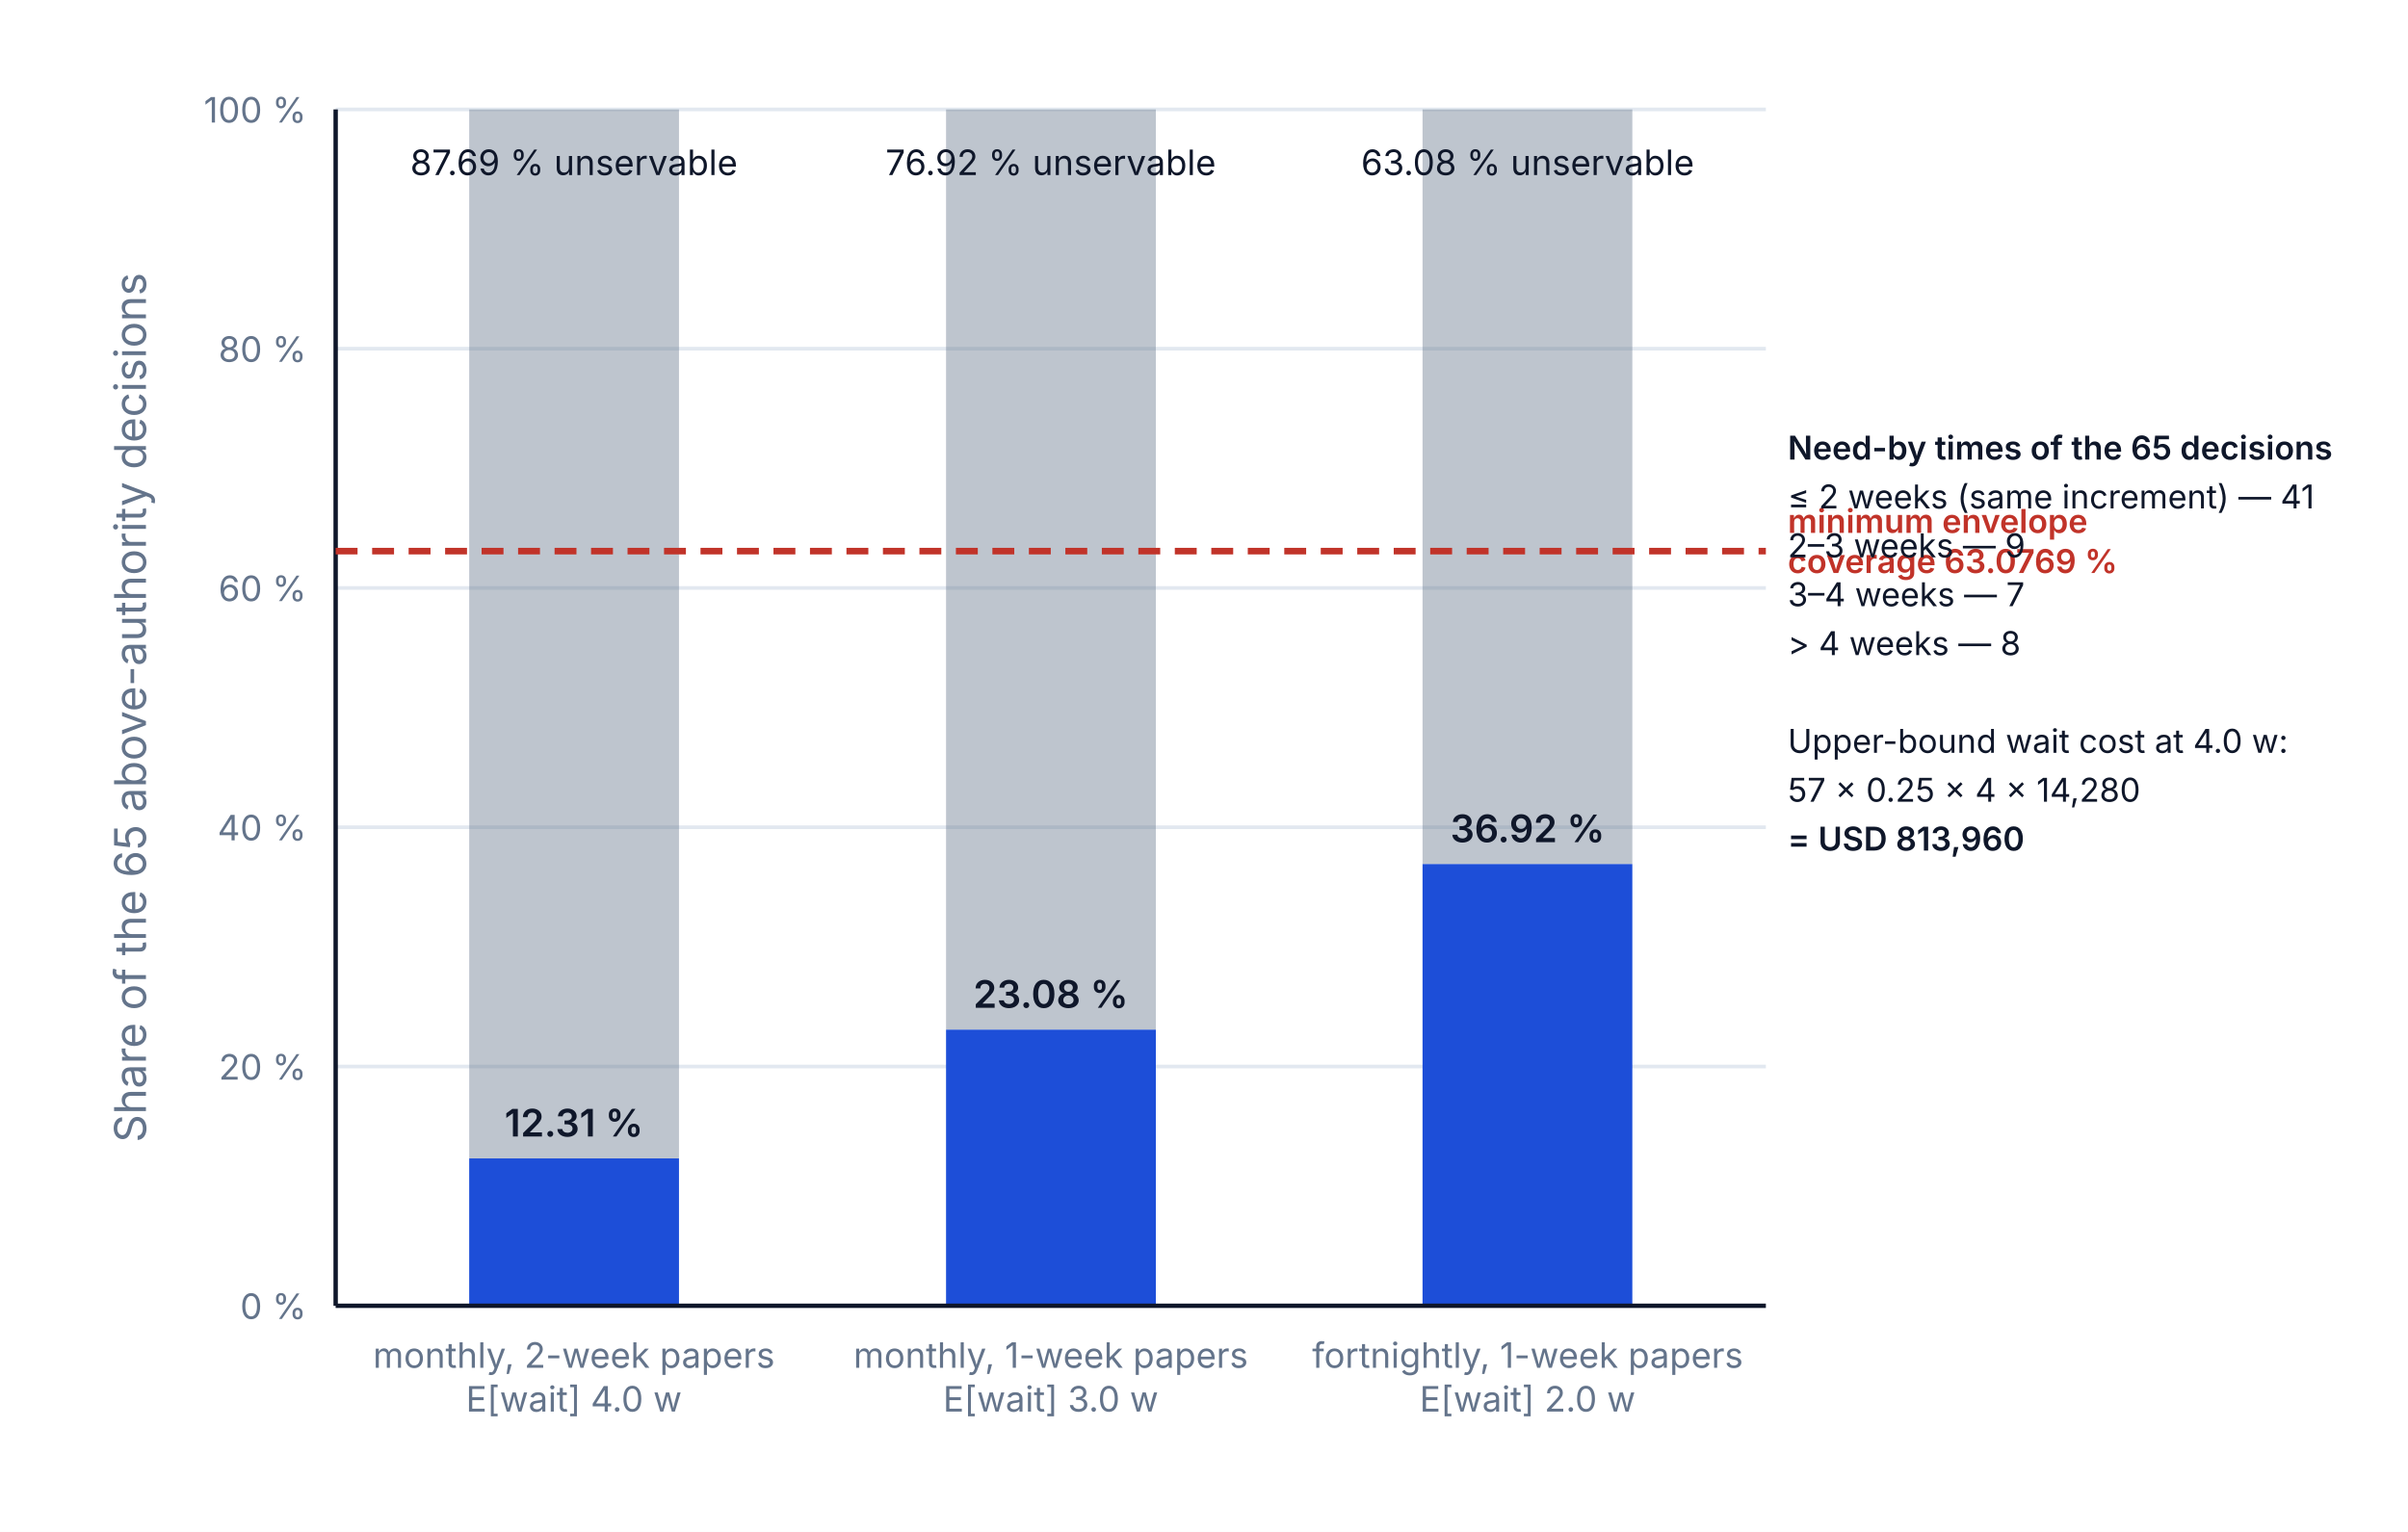
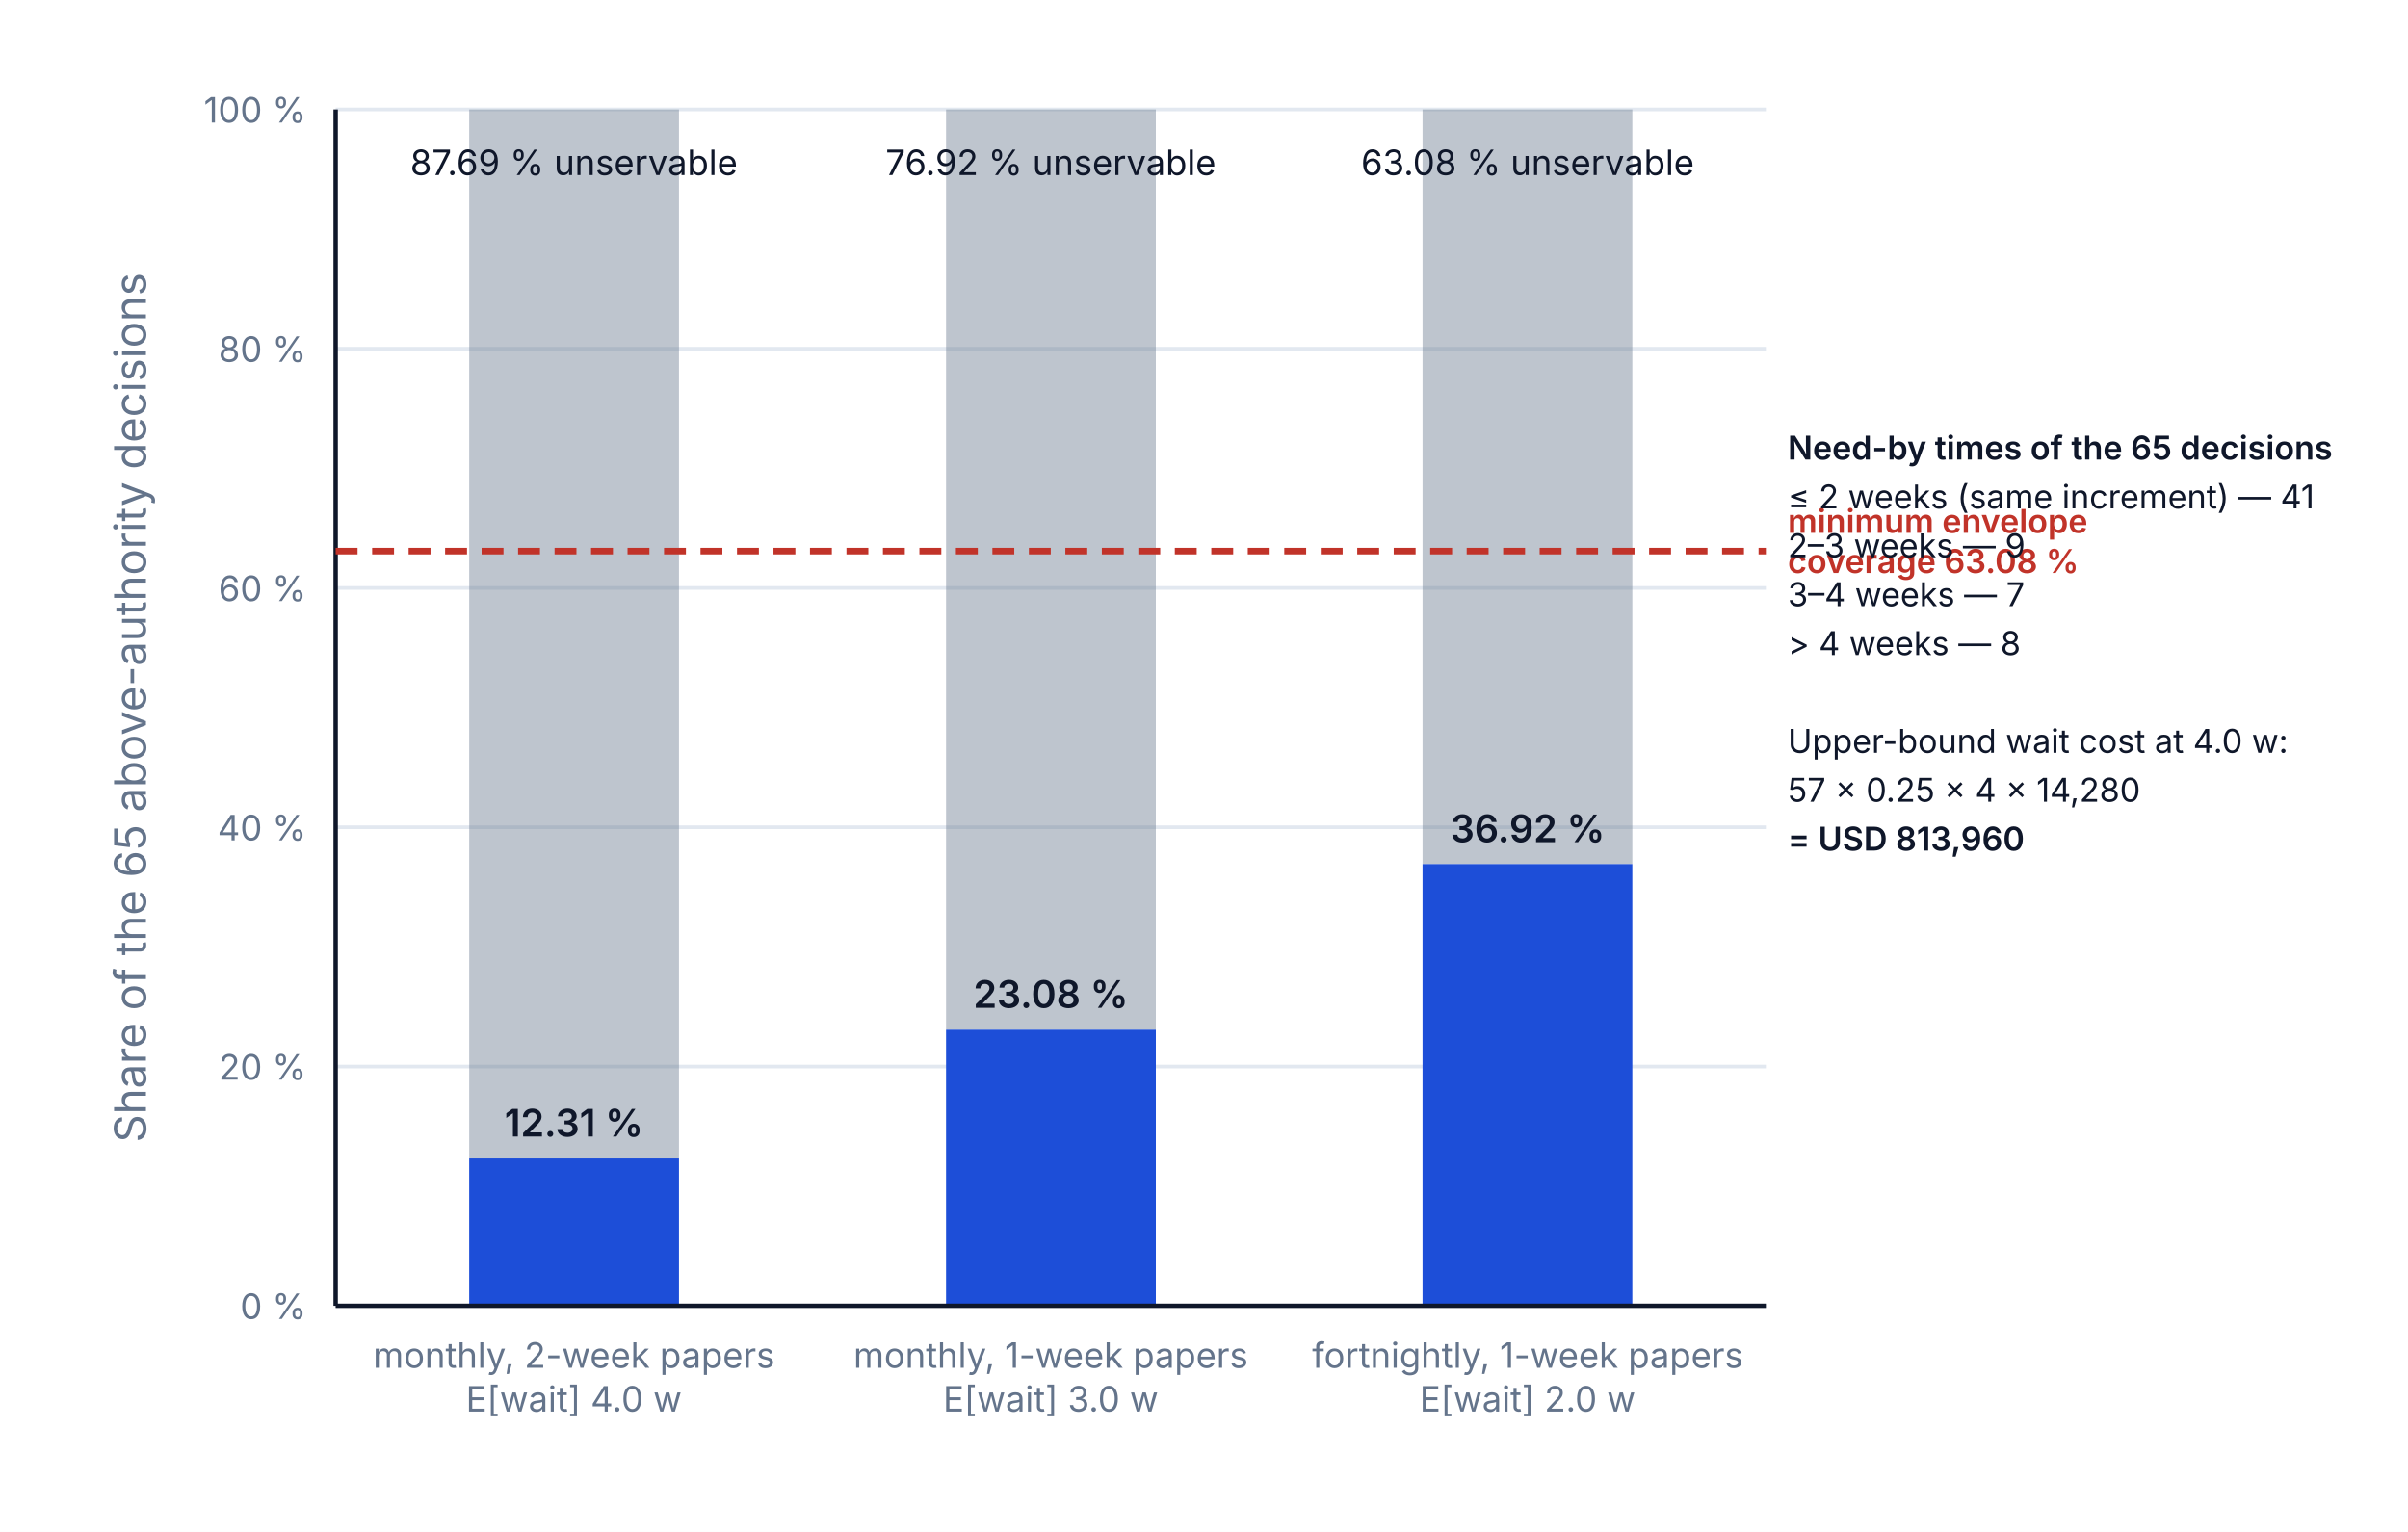
<svg xmlns="http://www.w3.org/2000/svg" viewBox="0 0 660 420" font-family="Inter, Helvetica, Arial, sans-serif">
  <rect width="660" height="420" fill="white" />
  <line x1="92" y1="358.0" x2="484" y2="358.0" stroke="#E2E8F0" />
  <text x="84" y="361.6" font-size="9.6" fill="#64748B" text-anchor="end">0 %</text>
  <line x1="92" y1="292.4" x2="484" y2="292.4" stroke="#E2E8F0" />
  <text x="84" y="296.0" font-size="9.6" fill="#64748B" text-anchor="end">20 %</text>
  <line x1="92" y1="226.8" x2="484" y2="226.8" stroke="#E2E8F0" />
  <text x="84" y="230.4" font-size="9.6" fill="#64748B" text-anchor="end">40 %</text>
  <line x1="92" y1="161.2" x2="484" y2="161.2" stroke="#E2E8F0" />
  <text x="84" y="164.8" font-size="9.6" fill="#64748B" text-anchor="end">60 %</text>
  <line x1="92" y1="95.6" x2="484" y2="95.6" stroke="#E2E8F0" />
  <text x="84" y="99.2" font-size="9.6" fill="#64748B" text-anchor="end">80 %</text>
  <line x1="92" y1="30.0" x2="484" y2="30.0" stroke="#E2E8F0" />
  <text x="84" y="33.6" font-size="9.6" fill="#64748B" text-anchor="end">100 %</text>
  <rect x="128.6" y="30.0" width="57.5" height="287.6" fill="#64748B" opacity="0.42" />
  <rect x="128.6" y="317.6" width="57.5" height="40.4" fill="#1D4ED8" />
  <text x="157.3" y="311.6" font-size="10.4" fill="#0F172A" text-anchor="middle" font-weight="600">12.31 %</text>
  <text x="157.3" y="48.0" font-size="9.6" fill="#0F172A" text-anchor="middle">87.69 % unservable</text>
  <text x="157.3" y="375" font-size="9.6" fill="#64748B" text-anchor="middle">monthly, 2-week papers</text>
  <text x="157.3" y="387" font-size="9.6" fill="#64748B" text-anchor="middle">E[wait] 4.0 w</text>
  <rect x="259.3" y="30.0" width="57.5" height="252.3" fill="#64748B" opacity="0.42" />
  <rect x="259.3" y="282.3" width="57.5" height="75.7" fill="#1D4ED8" />
  <text x="288.0" y="276.3" font-size="10.4" fill="#0F172A" text-anchor="middle" font-weight="600">23.08 %</text>
  <text x="288.0" y="48.0" font-size="9.6" fill="#0F172A" text-anchor="middle">76.92 % unservable</text>
  <text x="288.0" y="375" font-size="9.6" fill="#64748B" text-anchor="middle">monthly, 1-week papers</text>
  <text x="288.0" y="387" font-size="9.6" fill="#64748B" text-anchor="middle">E[wait] 3.0 w</text>
  <rect x="389.9" y="30.0" width="57.5" height="206.9" fill="#64748B" opacity="0.42" />
  <rect x="389.9" y="236.9" width="57.5" height="121.1" fill="#1D4ED8" />
  <text x="418.7" y="230.9" font-size="10.4" fill="#0F172A" text-anchor="middle" font-weight="600">36.92 %</text>
  <text x="418.7" y="48.0" font-size="9.6" fill="#0F172A" text-anchor="middle">63.08 % unservable</text>
  <text x="418.7" y="375" font-size="9.6" fill="#64748B" text-anchor="middle">fortnightly, 1-week papers</text>
  <text x="418.7" y="387" font-size="9.6" fill="#64748B" text-anchor="middle">E[wait] 2.0 w</text>
  <line x1="92" y1="358" x2="484" y2="358" stroke="#0F172A" stroke-width="1.2" />
  <line x1="92" y1="30" x2="92" y2="358" stroke="#0F172A" stroke-width="1.2" />
  <text x="288.0" y="392" font-size="12" fill="#64748B" text-anchor="middle" />
  <text x="40" y="194.0" font-size="12" fill="#64748B" text-anchor="middle" transform="rotate(-90 40 194.0)">Share of the 65 above-authority decisions</text>
  <line x1="92" y1="151.1" x2="484" y2="151.1" stroke="#C13329" stroke-width="1.8" stroke-dasharray="6 4" />
  <text x="490" y="146.1" font-size="9" fill="#C13329" font-weight="600">minimum envelope</text>
-   <text x="490" y="157.1" font-size="9" fill="#C13329" font-weight="600">coverage 63.0769 %</text>
+   <text x="490" y="157.1" font-size="9" fill="#C13329" font-weight="600">coverage 63.08 %</text>
  <text x="490" y="126.0" font-size="9" fill="#0F172A" font-weight="600">Need-by times of the 65 decisions</text>
  <text x="490" y="139.4" font-size="9" fill="#0F172A">≤ 2 weeks (same increment) — 41</text>
  <text x="490" y="152.8" font-size="9" fill="#0F172A">2–3 weeks — 9</text>
  <text x="490" y="166.2" font-size="9" fill="#0F172A">3–4 weeks — 7</text>
  <text x="490" y="179.6" font-size="9" fill="#0F172A">&gt; 4 weeks — 8</text>
  <text x="490" y="193.0" font-size="9" fill="#0F172A" />
  <text x="490" y="206.4" font-size="9" fill="#0F172A">Upper-bound wait cost at 4.0 w:</text>
  <text x="490" y="219.8" font-size="9" fill="#0F172A">57 × 0.25 × 4 × 14,280</text>
  <text x="490" y="233.2" font-size="9" fill="#0F172A" font-weight="600">= USD 813,960</text>
</svg>
